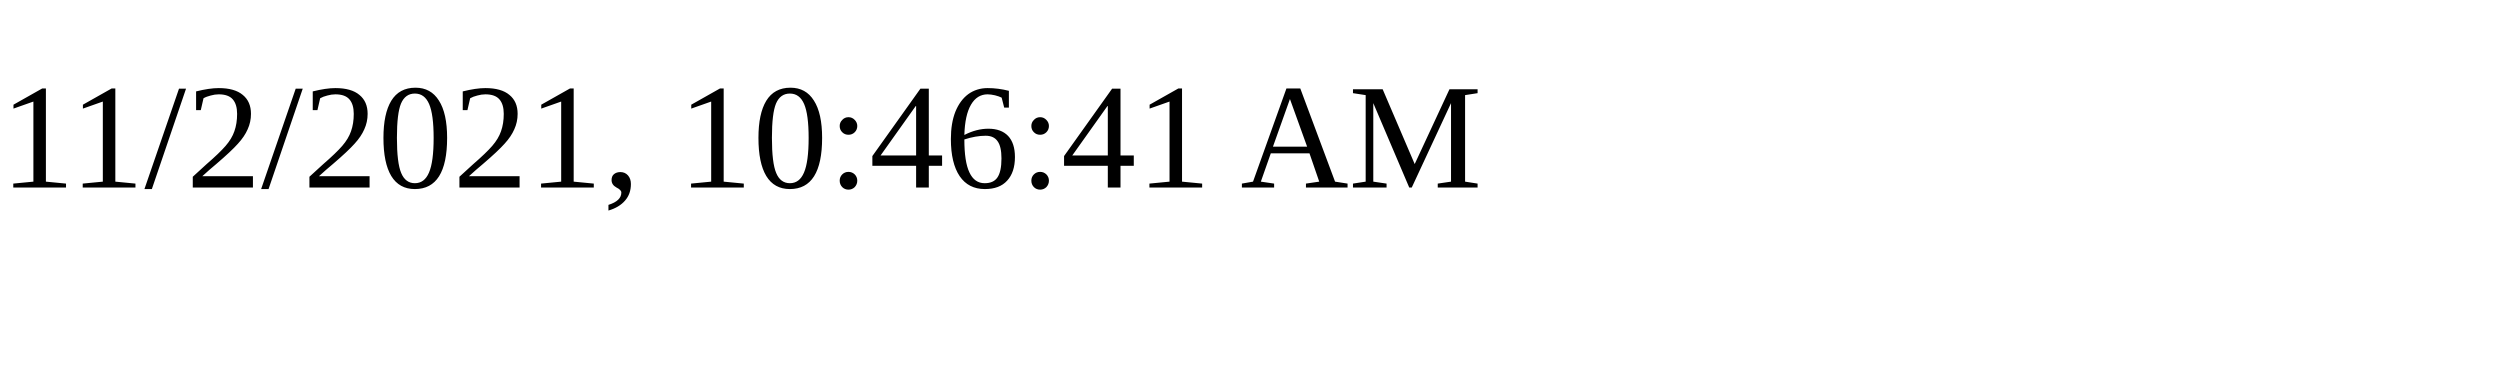
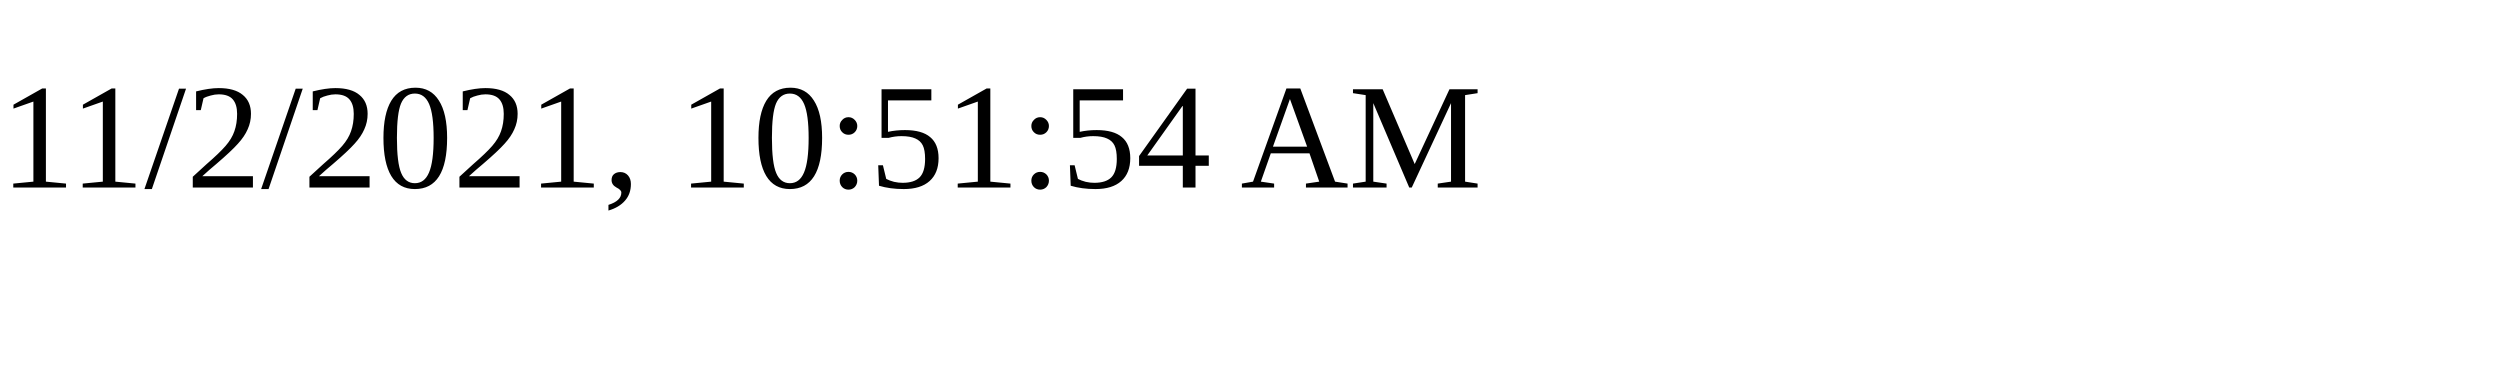
<svg xmlns="http://www.w3.org/2000/svg" height="30" width="200">
-   <text x="0" y="15">11/2/2021, 10:46:41 AM</text>
+   <text x="0" y="15">11/2/2021, 10:51:54 AM</text>
</svg>
